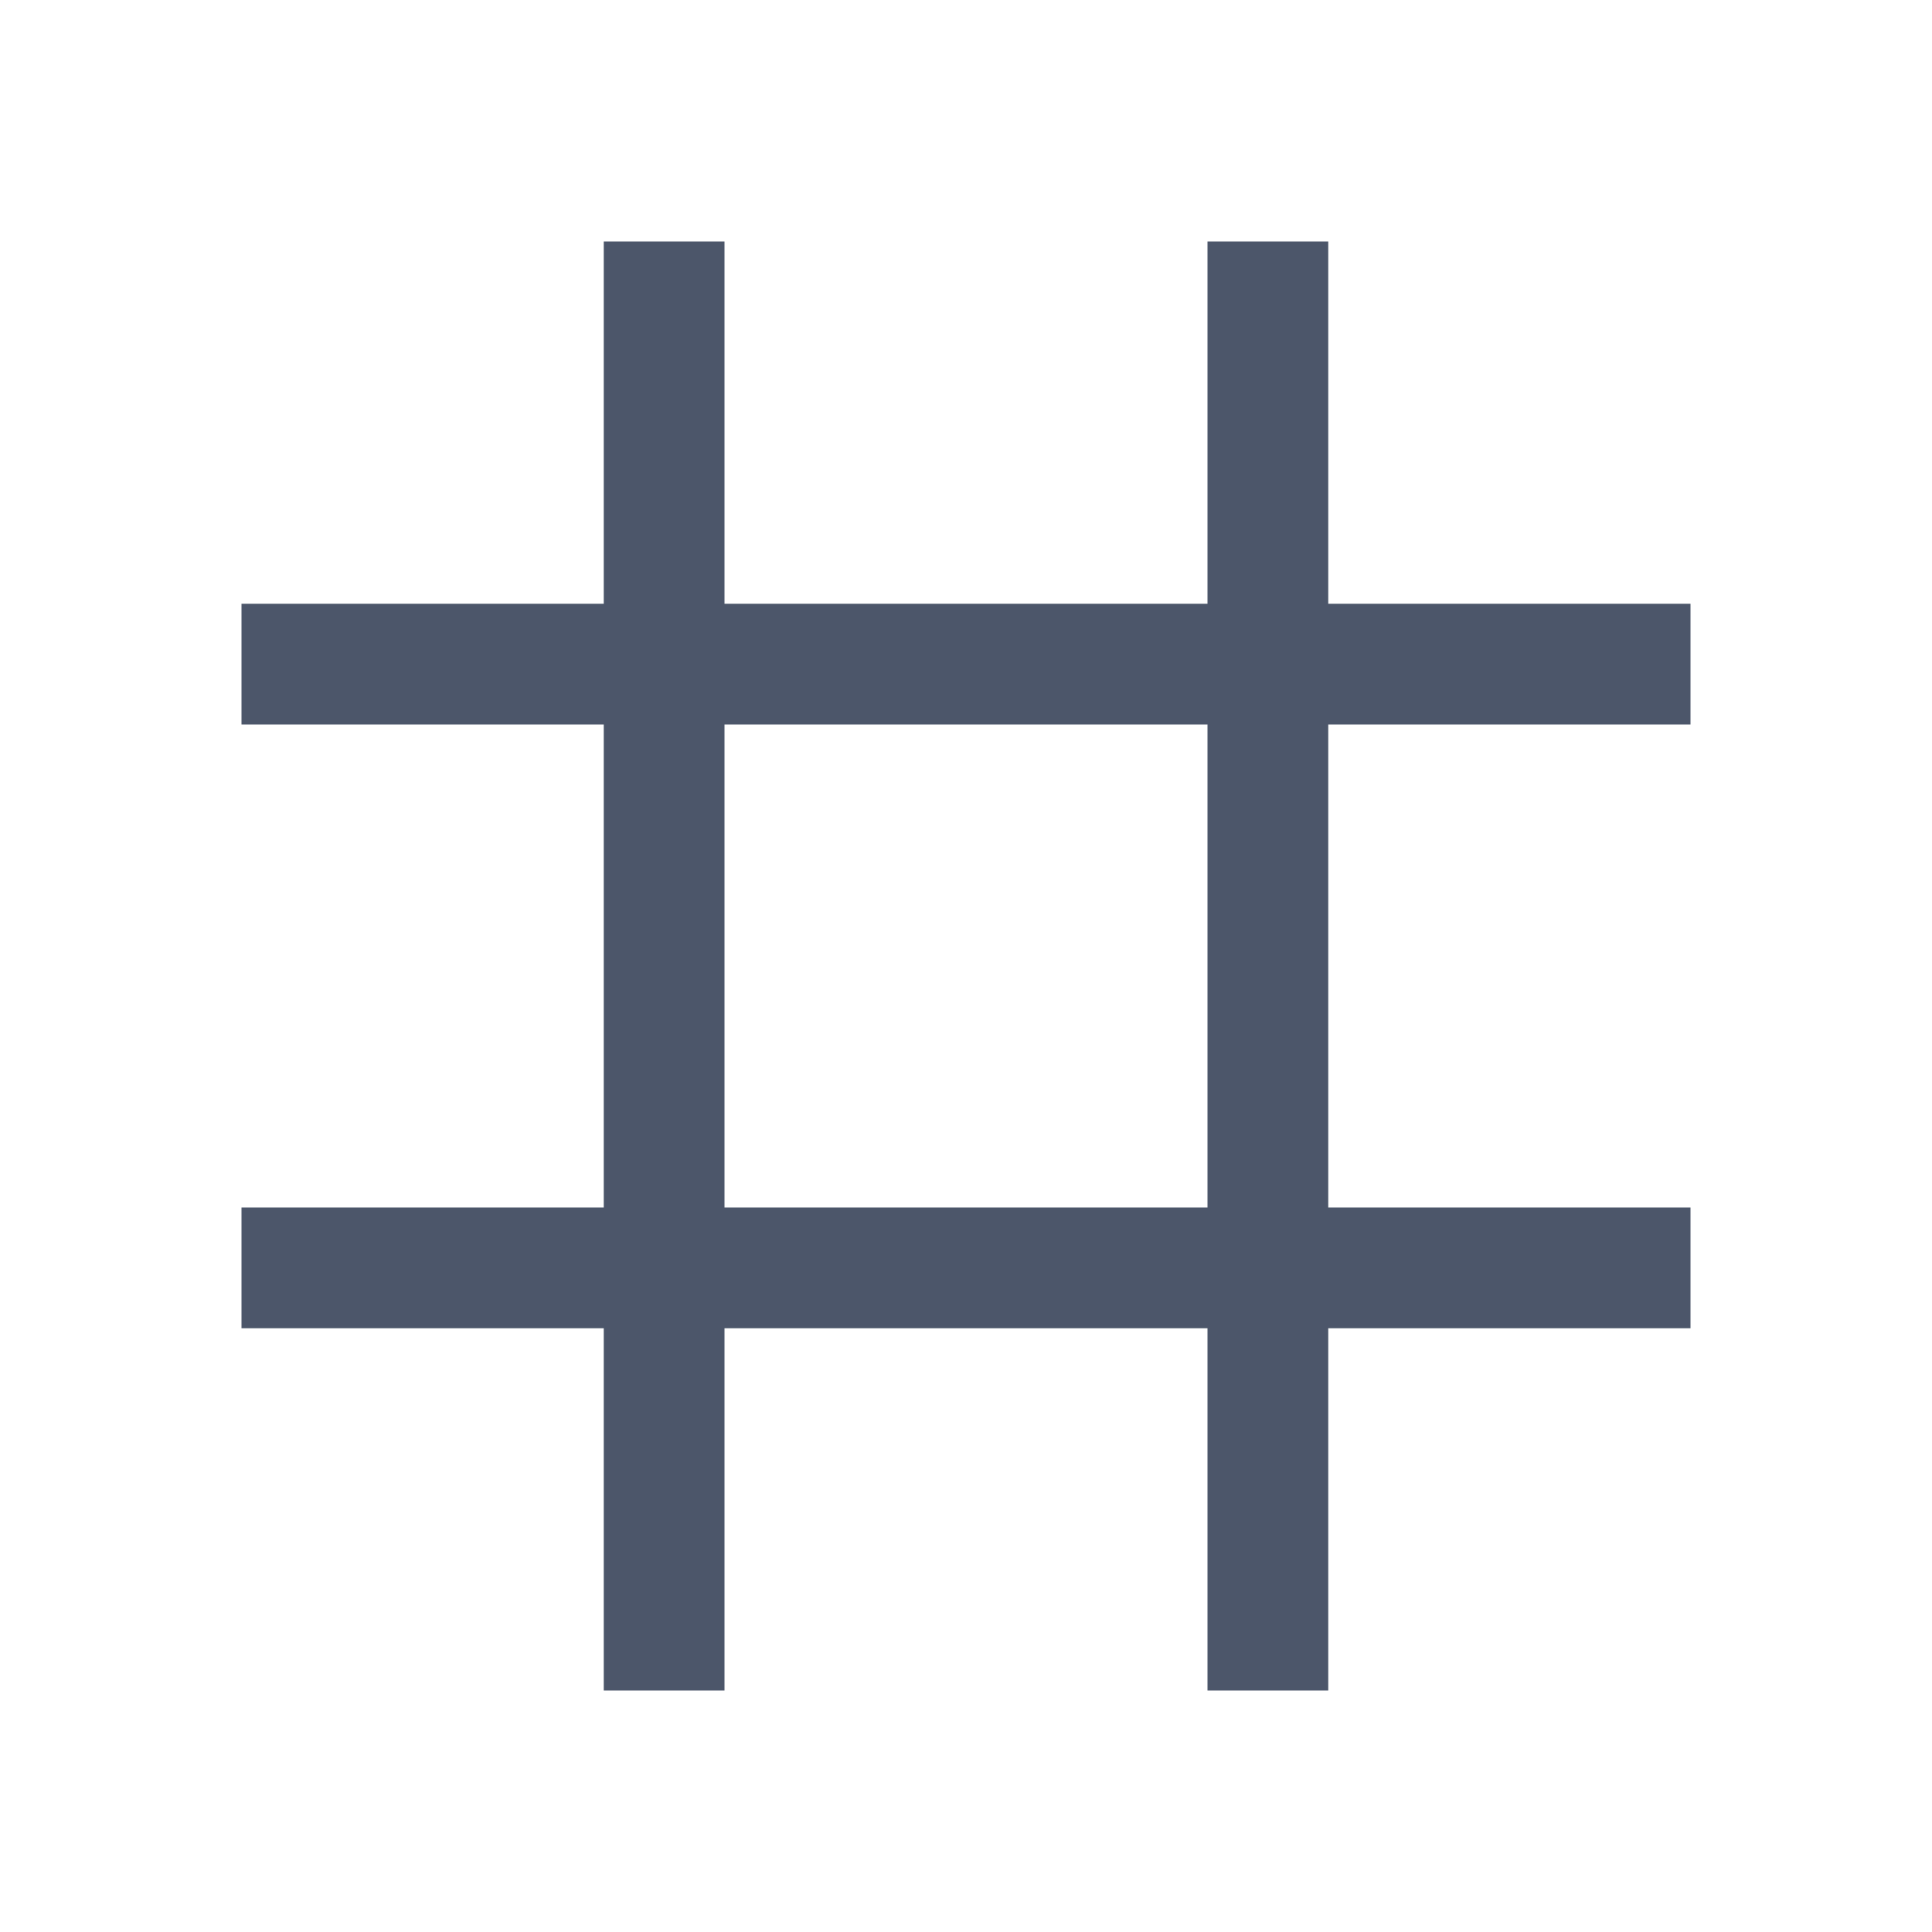
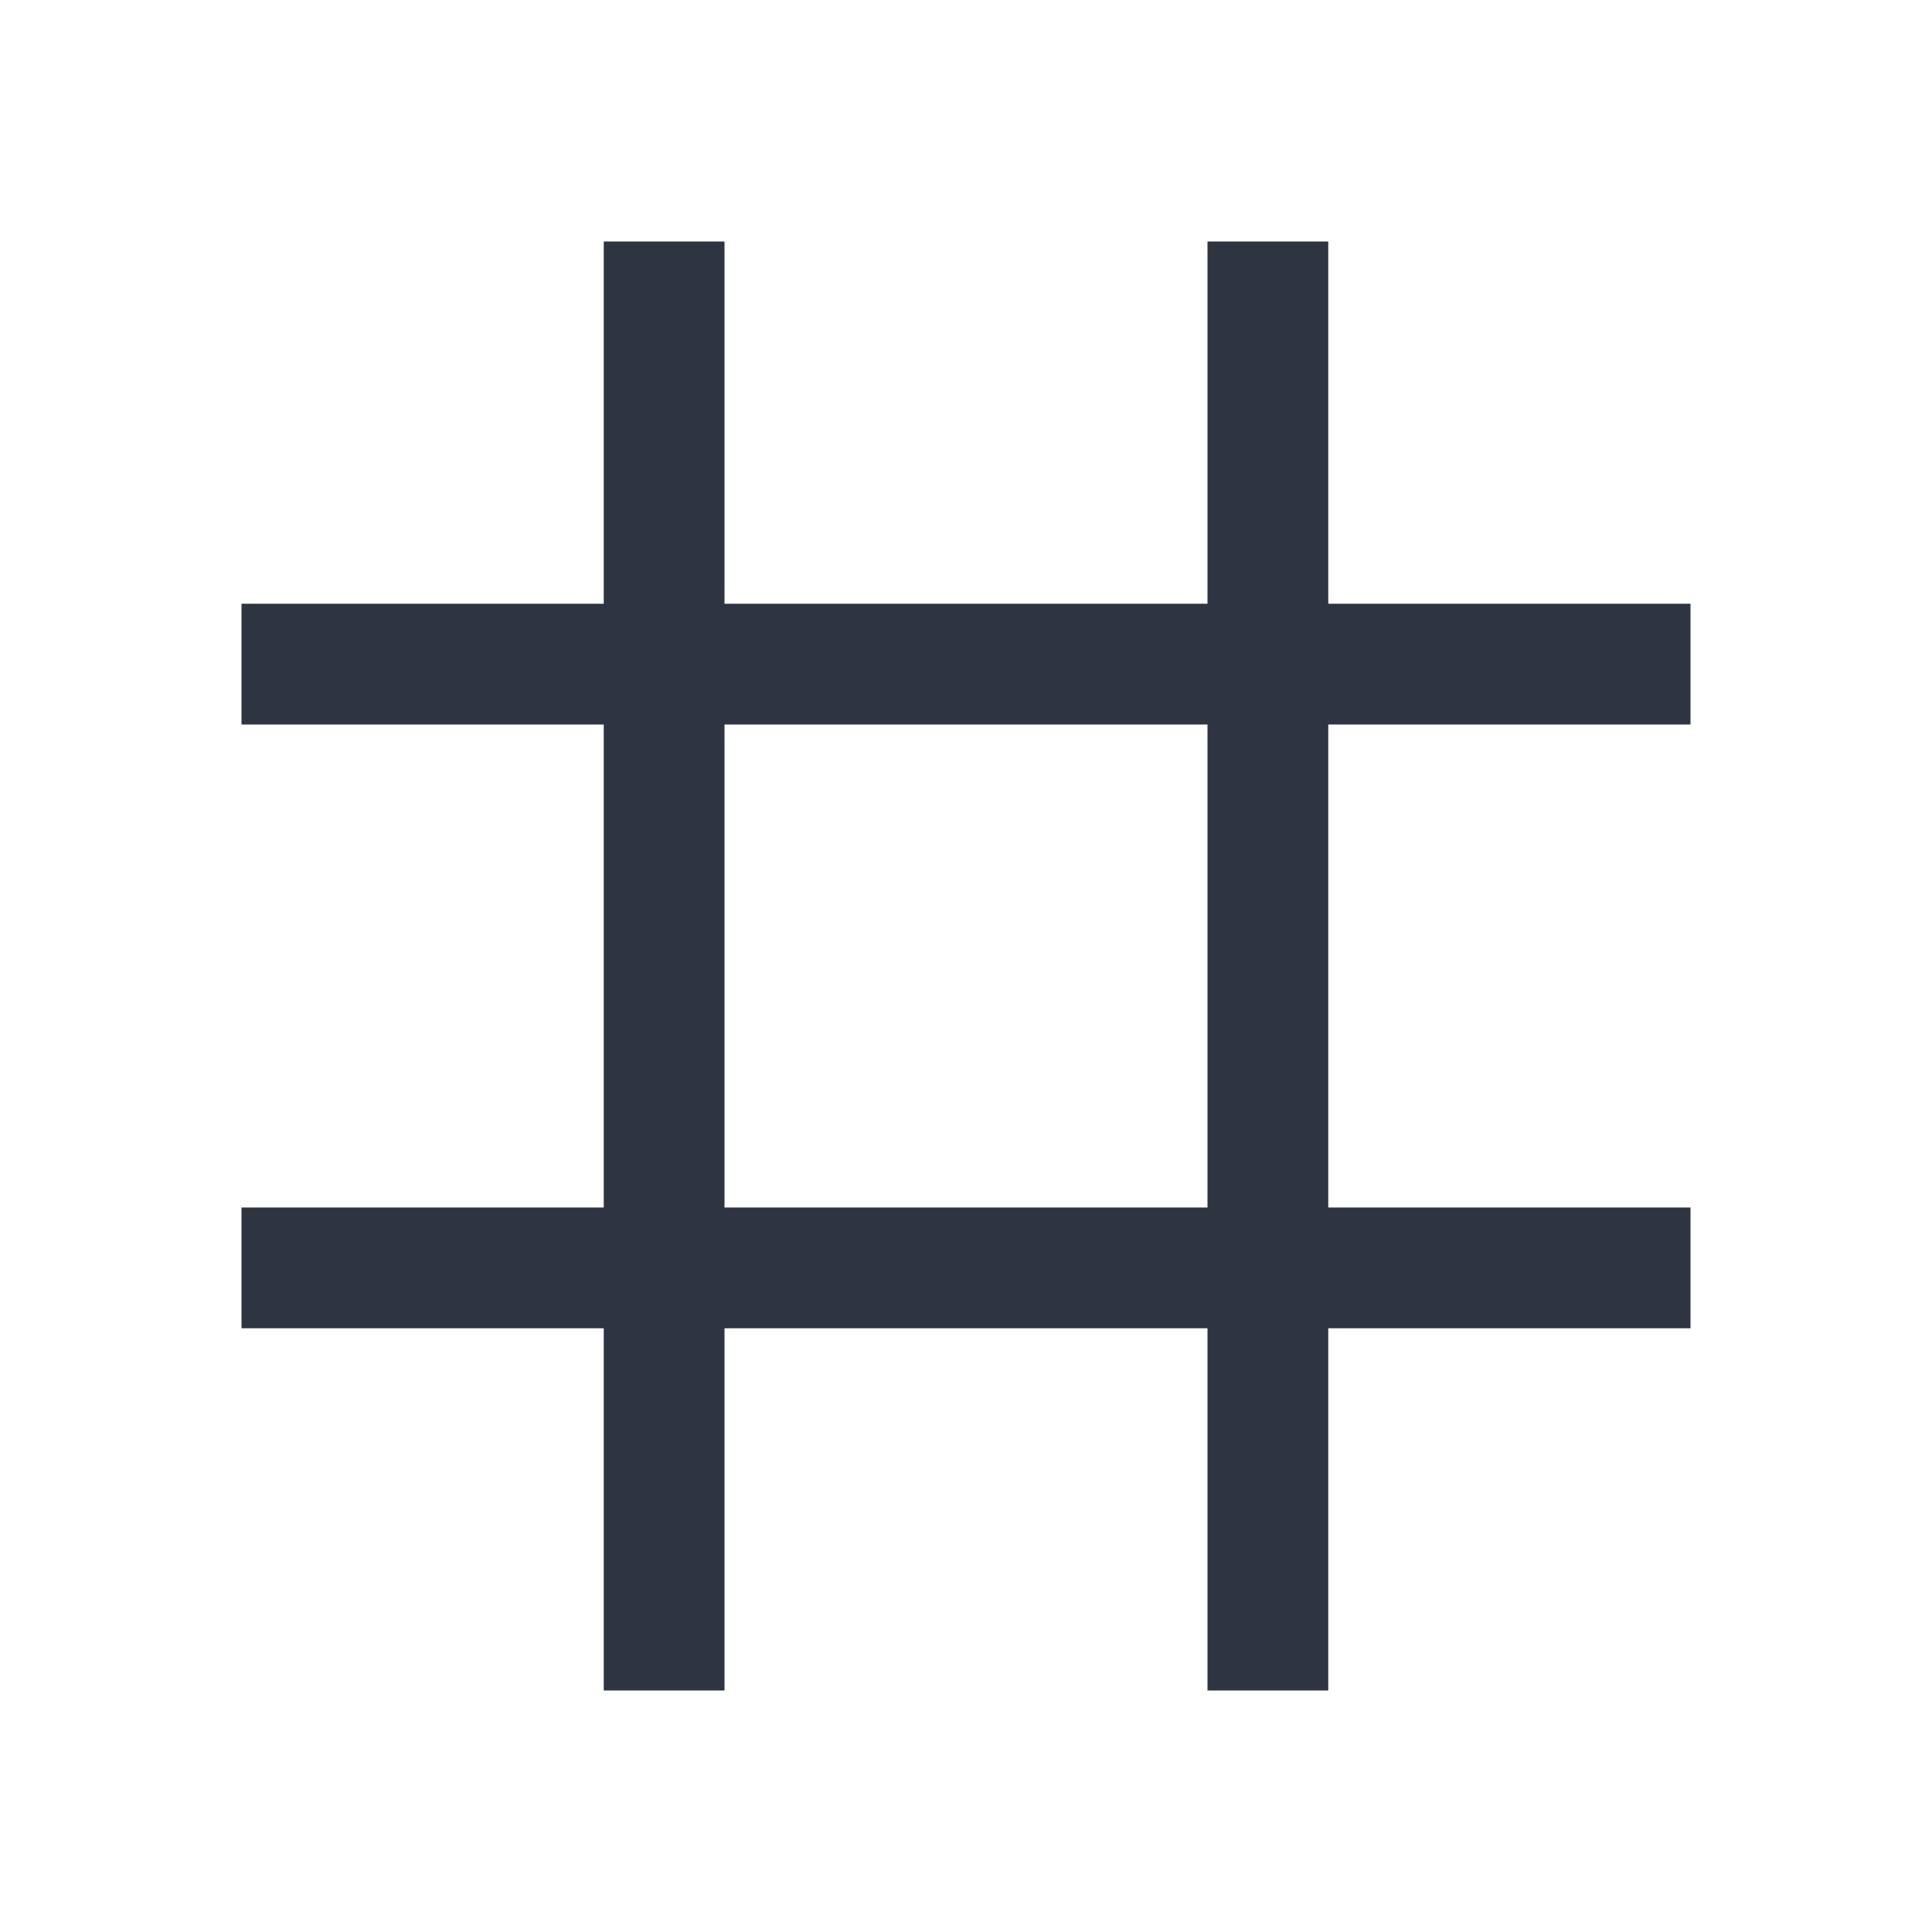
- <svg xmlns="http://www.w3.org/2000/svg" width="16" height="16">
-   <path d="M5 2v3H2v1h3v4H2v1h3v3h1v-3h4v3h1v-3h3v-1h-3V6h3V5h-3V2h-1v3H6V2zm1 4h4v4H6z" fill="#4c566a" />
+ <svg xmlns="http://www.w3.org/2000/svg" width="16" height="16" version="1.1">
+   <defs>
+     <style id="current-color-scheme" type="text/css">
+    .ColorScheme-Text { color:#2e3440; } .ColorScheme-Highlight { color:#88c0d0; } .ColorScheme-NeutralText { color:#d08770; } .ColorScheme-PositiveText { color:#a3be8c; } .ColorScheme-NegativeText { color:#bf616a; }
+   </style>
+   </defs>
+   <path d="M5 2v3H2v1h3v4H2v1h3v3h1v-3h4v3h1v-3h3v-1h-3V6h3V5h-3V2h-1v3H6V2zm1 4h4v4H6z" class="ColorScheme-Text" fill="currentColor" />
</svg>
